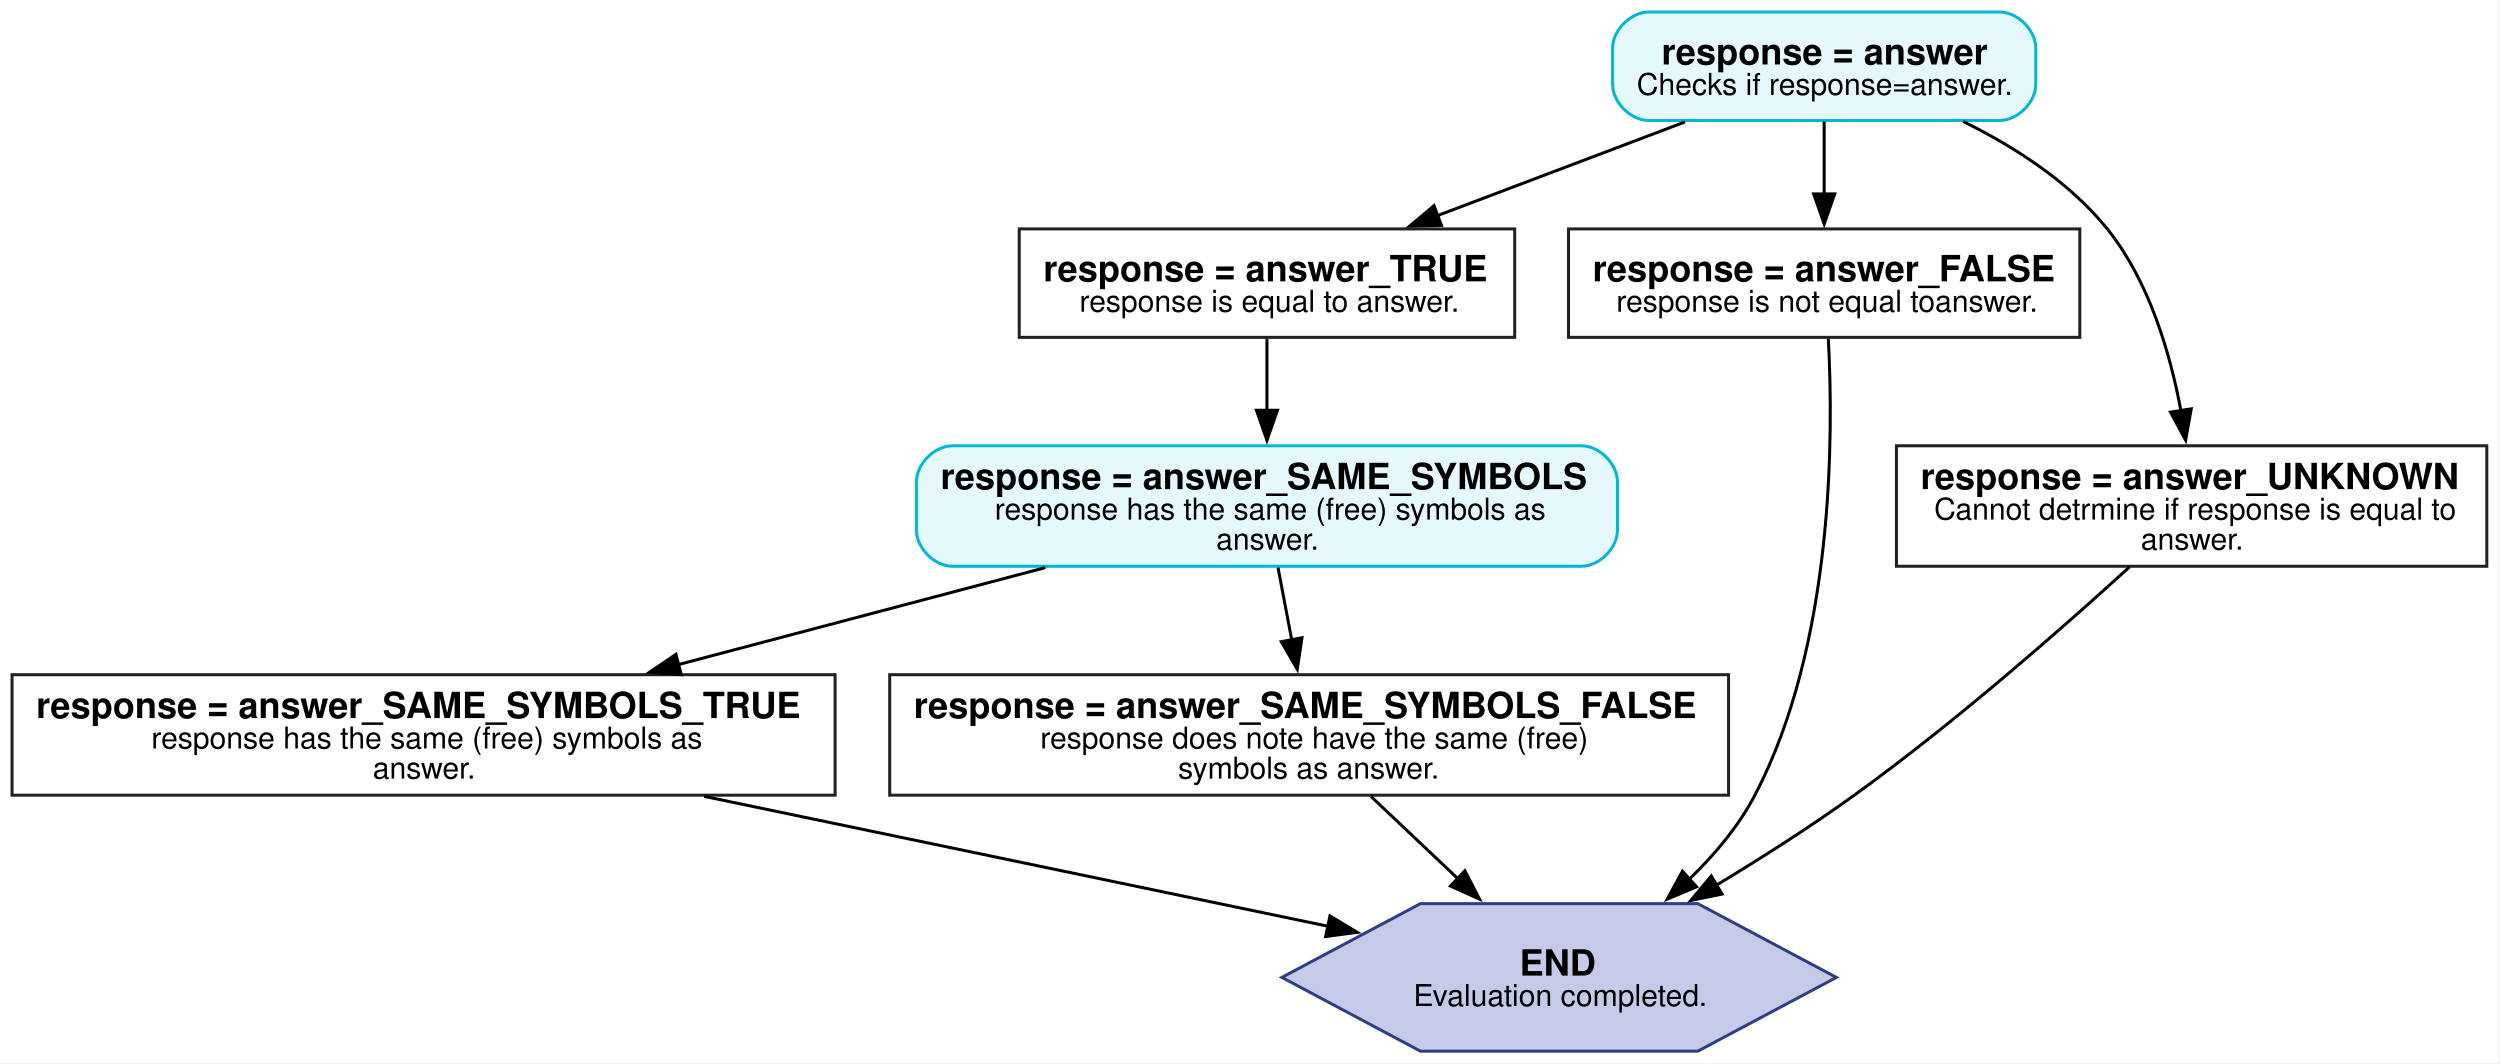
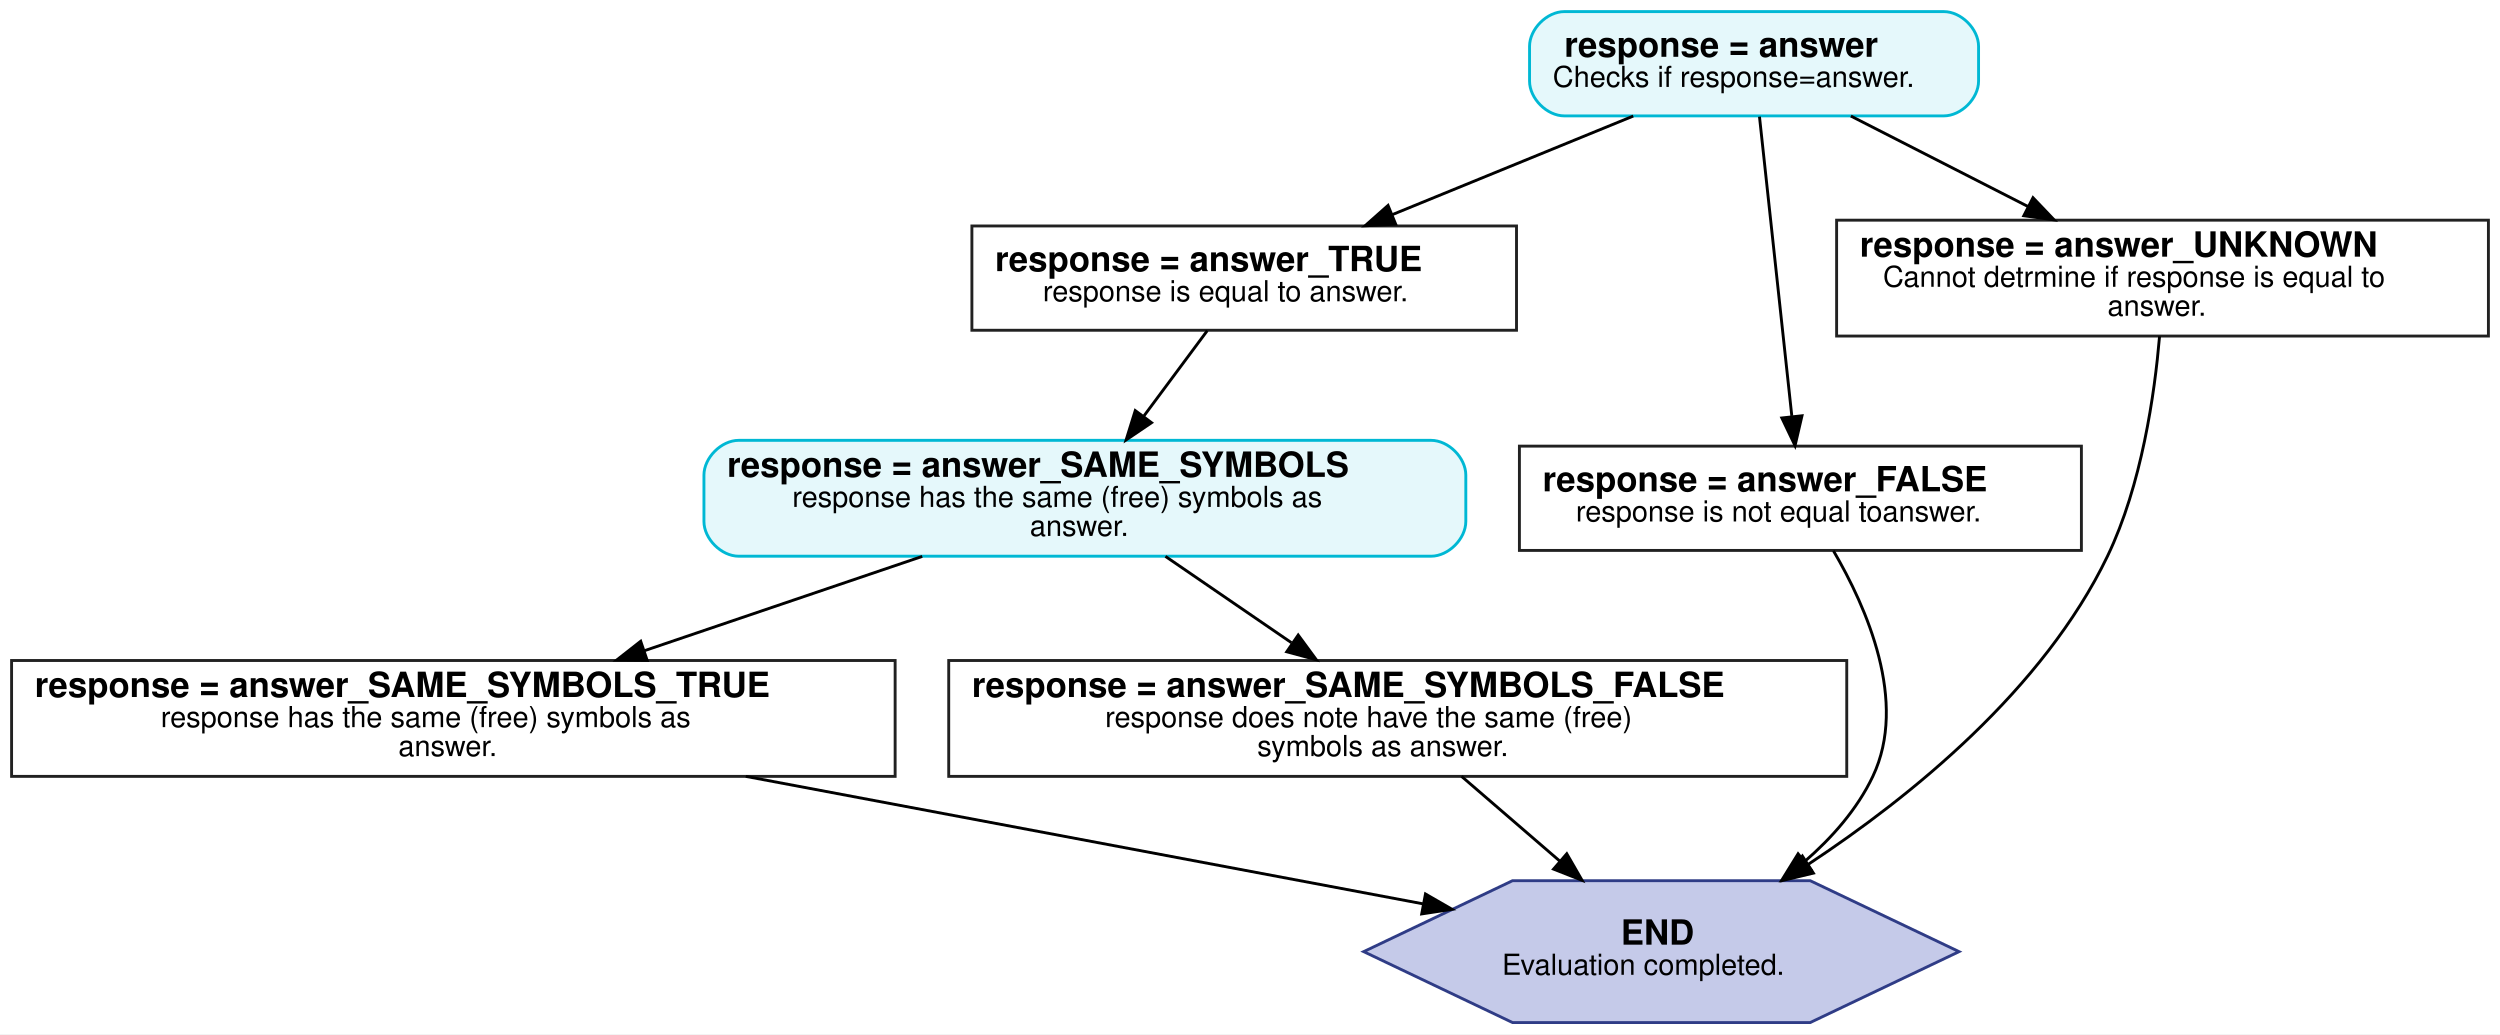
- <svg xmlns="http://www.w3.org/2000/svg" width="830pt" height="353pt" viewBox="0.00 0.00 830.00 353.00">
-   <g id="graph0" class="graph" transform="scale(1 1) rotate(0) translate(4 348.99)">
-     <polygon fill="white" stroke="none" points="-4,4 -4,-348.99 825.62,-348.99 825.62,4 -4,4" />
+ <svg xmlns="http://www.w3.org/2000/svg" width="863pt" height="357pt" viewBox="0.00 0.00 863.00 356.99">
+   <g id="graph0" class="graph" transform="scale(1 1) rotate(0) translate(4 352.99)">
+     <polygon fill="white" stroke="transparent" points="-4,4 -4,-352.99 859,-352.99 859,4 -4,4" />
    <g id="node1" class="node">
-       <path fill="#e5f8fb" stroke="#00b8d4" d="M659.88,-344.99C659.88,-344.99 543.38,-344.99 543.38,-344.99 537.38,-344.99 531.38,-338.99 531.38,-332.99 531.38,-332.99 531.38,-320.99 531.38,-320.99 531.38,-314.99 537.38,-308.99 543.38,-308.99 543.38,-308.99 659.88,-308.99 659.88,-308.99 665.88,-308.99 671.88,-314.99 671.88,-320.99 671.88,-320.99 671.88,-332.99 671.88,-332.99 671.88,-338.99 665.88,-344.99 659.88,-344.99" />
-       <text xml:space="preserve" text-anchor="start" x="547.62" y="-327.59" font-family="Helvetica,sans-Serif" font-weight="bold" font-size="12.00">response = answer</text>
-       <text xml:space="preserve" text-anchor="start" x="539.38" y="-317.49" font-family="Helvetica,sans-Serif" font-size="10.00">Checks if response=answer.</text>
+       <path fill="#e5f8fb" stroke="#00b8d4" d="M667,-348.99C667,-348.99 536,-348.99 536,-348.99 530,-348.99 524,-342.99 524,-336.99 524,-336.99 524,-324.99 524,-324.99 524,-318.99 530,-312.99 536,-312.99 536,-312.99 667,-312.99 667,-312.99 673,-312.99 679,-318.99 679,-324.99 679,-324.99 679,-336.99 679,-336.99 679,-342.99 673,-348.99 667,-348.99" />
+       <text text-anchor="start" x="536" y="-333.39" font-family="Helvetica,sans-Serif" font-weight="bold" font-size="12.00">response = answer</text>
+       <text text-anchor="start" x="532" y="-322.99" font-family="Helvetica,sans-Serif" font-size="10.00">Checks if response=answer.</text>
    </g>
    <g id="node3" class="node">
-       <polygon fill="#ffffff" stroke="#212121" points="498.88,-272.99 334.38,-272.99 334.38,-236.99 498.88,-236.99 498.88,-272.99" />
-       <text xml:space="preserve" text-anchor="start" x="342.38" y="-255.59" font-family="Helvetica,sans-Serif" font-weight="bold" font-size="12.00">response = answer_TRUE</text>
-       <text xml:space="preserve" text-anchor="start" x="354.38" y="-245.49" font-family="Helvetica,sans-Serif" font-size="10.00">response is equal to answer.</text>
+       <polygon fill="#ffffff" stroke="#212121" points="519.5,-274.99 331.5,-274.99 331.5,-238.99 519.5,-238.99 519.5,-274.99" />
+       <text text-anchor="start" x="339.5" y="-259.39" font-family="Helvetica,sans-Serif" font-weight="bold" font-size="12.00">response = answer_TRUE</text>
+       <text text-anchor="start" x="356" y="-248.99" font-family="Helvetica,sans-Serif" font-size="10.00">response is equal to answer.</text>
    </g>
    <g id="edge1" class="edge">
-       <path fill="none" stroke="black" d="M555.42,-308.51C530.49,-299.07 499.52,-287.36 473.17,-277.38" />
-       <polygon fill="black" stroke="black" points="474.57,-274.17 463.98,-273.91 472.09,-280.72 474.57,-274.17" />
+       <path fill="none" stroke="black" d="M559.79,-312.93C534.89,-302.74 503.09,-289.73 476.68,-278.93" />
+       <polygon fill="black" stroke="black" points="477.8,-275.6 467.21,-275.05 475.15,-282.08 477.8,-275.6" />
    </g>
    <g id="node6" class="node">
-       <polygon fill="#ffffff" stroke="#212121" points="686.5,-272.99 516.75,-272.99 516.75,-236.99 686.5,-236.99 686.5,-272.99" />
-       <text xml:space="preserve" text-anchor="start" x="524.75" y="-255.59" font-family="Helvetica,sans-Serif" font-weight="bold" font-size="12.00">response = answer_FALSE</text>
-       <text xml:space="preserve" text-anchor="start" x="532.62" y="-245.49" font-family="Helvetica,sans-Serif" font-size="10.00">response is not equal toanswer.</text>
+       <polygon fill="#ffffff" stroke="#212121" points="714.5,-198.99 520.5,-198.99 520.5,-162.99 714.5,-162.99 714.5,-198.99" />
+       <text text-anchor="start" x="528.5" y="-183.39" font-family="Helvetica,sans-Serif" font-weight="bold" font-size="12.00">response = answer_FALSE</text>
+       <text text-anchor="start" x="540" y="-172.99" font-family="Helvetica,sans-Serif" font-size="10.00">response is not equal toanswer.</text>
    </g>
    <g id="edge2" class="edge">
-       <path fill="none" stroke="black" d="M601.62,-308.69C601.62,-301.4 601.62,-292.72 601.62,-284.53" />
-       <polygon fill="black" stroke="black" points="605.13,-284.61 601.63,-274.61 598.13,-284.61 605.13,-284.61" />
+       <path fill="none" stroke="black" d="M603.37,-312.72C606.11,-287.32 611.27,-239.64 614.53,-209.42" />
+       <polygon fill="black" stroke="black" points="618.05,-209.47 615.65,-199.15 611.09,-208.71 618.05,-209.47" />
    </g>
    <g id="node7" class="node">
-       <polygon fill="#ffffff" stroke="#212121" points="821.62,-200.99 625.62,-200.99 625.62,-160.99 821.62,-160.99 821.62,-200.99" />
-       <text xml:space="preserve" text-anchor="start" x="633.62" y="-186.59" font-family="Helvetica,sans-Serif" font-weight="bold" font-size="12.00">response = answer_UNKNOWN</text>
-       <text xml:space="preserve" text-anchor="start" x="638.12" y="-176.49" font-family="Helvetica,sans-Serif" font-size="10.00">Cannot detrmine if response is equal to</text>
-       <text xml:space="preserve" text-anchor="start" x="706.75" y="-166.49" font-family="Helvetica,sans-Serif" font-size="10.00">answer.</text>
+       <polygon fill="#ffffff" stroke="#212121" points="855,-276.99 630,-276.99 630,-236.99 855,-236.99 855,-276.99" />
+       <text text-anchor="start" x="638" y="-264.39" font-family="Helvetica,sans-Serif" font-weight="bold" font-size="12.00">response = answer_UNKNOWN</text>
+       <text text-anchor="start" x="646" y="-253.99" font-family="Helvetica,sans-Serif" font-size="10.00">Cannot detrmine if response is equal to</text>
+       <text text-anchor="start" x="723.5" y="-243.99" font-family="Helvetica,sans-Serif" font-size="10.00">answer.</text>
    </g>
    <g id="edge3" class="edge">
-       <path fill="none" stroke="black" d="M647.79,-308.66C664.91,-300.2 683.17,-288.46 695.62,-272.99 709.53,-255.72 716.55,-231.56 720.09,-212.47" />
-       <polygon fill="black" stroke="black" points="723.5,-213.27 721.63,-202.85 716.59,-212.17 723.5,-213.27" />
+       <path fill="none" stroke="black" d="M634.92,-312.93C653.21,-303.59 676.15,-291.87 696.15,-281.66" />
+       <polygon fill="black" stroke="black" points="697.79,-284.75 705.1,-277.09 694.61,-278.52 697.79,-284.75" />
    </g>
    <g id="node2" class="node">
-       <path fill="#e5f8fb" stroke="#00b8d4" d="M521,-200.99C521,-200.99 312.25,-200.99 312.25,-200.99 306.25,-200.99 300.25,-194.99 300.25,-188.99 300.25,-188.99 300.25,-172.99 300.25,-172.99 300.25,-166.99 306.25,-160.99 312.25,-160.99 312.25,-160.99 521,-160.99 521,-160.99 527,-160.99 533,-166.99 533,-172.99 533,-172.99 533,-188.99 533,-188.99 533,-194.99 527,-200.99 521,-200.99" />
-       <text xml:space="preserve" text-anchor="start" x="308.25" y="-186.59" font-family="Helvetica,sans-Serif" font-weight="bold" font-size="12.00">response = answer_SAME_SYMBOLS</text>
-       <text xml:space="preserve" text-anchor="start" x="326.25" y="-176.49" font-family="Helvetica,sans-Serif" font-size="10.00">response has the same (free) symbols as</text>
-       <text xml:space="preserve" text-anchor="start" x="399.75" y="-166.49" font-family="Helvetica,sans-Serif" font-size="10.00">answer.</text>
+       <path fill="#e5f8fb" stroke="#00b8d4" d="M490,-200.99C490,-200.99 251,-200.99 251,-200.99 245,-200.99 239,-194.99 239,-188.99 239,-188.99 239,-172.99 239,-172.99 239,-166.99 245,-160.99 251,-160.99 251,-160.99 490,-160.99 490,-160.99 496,-160.99 502,-166.99 502,-172.99 502,-172.99 502,-188.99 502,-188.99 502,-194.99 496,-200.99 490,-200.99" />
+       <text text-anchor="start" x="247" y="-188.39" font-family="Helvetica,sans-Serif" font-weight="bold" font-size="12.00">response = answer_SAME_SYMBOLS</text>
+       <text text-anchor="start" x="269.5" y="-177.99" font-family="Helvetica,sans-Serif" font-size="10.00">response has the same (free) symbols as</text>
+       <text text-anchor="start" x="351.5" y="-167.99" font-family="Helvetica,sans-Serif" font-size="10.00">answer.</text>
    </g>
    <g id="node4" class="node">
-       <polygon fill="#ffffff" stroke="#212121" points="273.25,-124.99 0,-124.99 0,-84.99 273.25,-84.99 273.25,-124.99" />
-       <text xml:space="preserve" text-anchor="start" x="8" y="-110.59" font-family="Helvetica,sans-Serif" font-weight="bold" font-size="12.00">response = answer_SAME_SYMBOLS_TRUE</text>
-       <text xml:space="preserve" text-anchor="start" x="46.25" y="-100.49" font-family="Helvetica,sans-Serif" font-size="10.00">response has the same (free) symbols as</text>
-       <text xml:space="preserve" text-anchor="start" x="119.75" y="-90.49" font-family="Helvetica,sans-Serif" font-size="10.00">answer.</text>
+       <polygon fill="#ffffff" stroke="#212121" points="305,-124.99 0,-124.99 0,-84.99 305,-84.99 305,-124.99" />
+       <text text-anchor="start" x="8" y="-112.39" font-family="Helvetica,sans-Serif" font-weight="bold" font-size="12.00">response = answer_SAME_SYMBOLS_TRUE</text>
+       <text text-anchor="start" x="51.5" y="-101.99" font-family="Helvetica,sans-Serif" font-size="10.00">response has the same (free) symbols as</text>
+       <text text-anchor="start" x="133.5" y="-91.99" font-family="Helvetica,sans-Serif" font-size="10.00">answer.</text>
    </g>
    <g id="edge4" class="edge">
-       <path fill="none" stroke="black" d="M343.06,-160.55C305.59,-150.64 259.85,-138.56 220.96,-128.28" />
-       <polygon fill="black" stroke="black" points="222.21,-124.99 211.65,-125.82 220.42,-131.76 222.21,-124.99" />
+       <path fill="none" stroke="black" d="M314.36,-160.93C285.1,-151 249.14,-138.8 218.56,-128.41" />
+       <polygon fill="black" stroke="black" points="219.42,-125.01 208.83,-125.11 217.17,-131.64 219.42,-125.01" />
    </g>
    <g id="node5" class="node">
-       <polygon fill="#ffffff" stroke="#212121" points="569.88,-124.99 291.38,-124.99 291.38,-84.99 569.88,-84.99 569.88,-124.99" />
-       <text xml:space="preserve" text-anchor="start" x="299.38" y="-110.59" font-family="Helvetica,sans-Serif" font-weight="bold" font-size="12.00">response = answer_SAME_SYMBOLS_FALSE</text>
-       <text xml:space="preserve" text-anchor="start" x="341.38" y="-100.49" font-family="Helvetica,sans-Serif" font-size="10.00">response does note have the same (free)</text>
-       <text xml:space="preserve" text-anchor="start" x="387.12" y="-90.49" font-family="Helvetica,sans-Serif" font-size="10.00">symbols as answer.</text>
+       <polygon fill="#ffffff" stroke="#212121" points="633.5,-124.99 323.5,-124.99 323.5,-84.99 633.5,-84.99 633.5,-124.99" />
+       <text text-anchor="start" x="331.5" y="-112.39" font-family="Helvetica,sans-Serif" font-weight="bold" font-size="12.00">response = answer_SAME_SYMBOLS_FALSE</text>
+       <text text-anchor="start" x="377.5" y="-101.99" font-family="Helvetica,sans-Serif" font-size="10.00">response does note have the same (free)</text>
+       <text text-anchor="start" x="430" y="-91.99" font-family="Helvetica,sans-Serif" font-size="10.00">symbols as answer.</text>
    </g>
    <g id="edge5" class="edge">
-       <path fill="none" stroke="black" d="M420.3,-160.55C421.7,-153.15 423.33,-144.54 424.88,-136.38" />
-       <polygon fill="black" stroke="black" points="428.27,-137.27 426.69,-126.79 421.39,-135.96 428.27,-137.27" />
+       <path fill="none" stroke="black" d="M398.31,-160.93C411.56,-151.85 427.59,-140.87 441.82,-131.12" />
+       <polygon fill="black" stroke="black" points="444.14,-133.78 450.41,-125.24 440.18,-128 444.14,-133.78" />
    </g>
    <g id="edge6" class="edge">
-       <path fill="none" stroke="black" d="M416.62,-236.56C416.62,-229.4 416.62,-220.89 416.62,-212.75" />
-       <polygon fill="black" stroke="black" points="420.13,-212.8 416.63,-202.8 413.13,-212.8 420.13,-212.8" />
+       <path fill="none" stroke="black" d="M412.74,-238.83C406.26,-230.11 398.23,-219.3 390.92,-209.46" />
+       <polygon fill="black" stroke="black" points="393.51,-207.08 384.74,-201.14 387.89,-211.26 393.51,-207.08" />
    </g>
    <g id="node8" class="node">
-       <polygon fill="#c5cae9" stroke="#2f3c86" points="605.68,-24.49 559.65,-48.99 467.6,-48.99 421.57,-24.49 467.6,0 559.65,0 605.68,-24.49" />
-       <text xml:space="preserve" text-anchor="start" x="500.5" y="-25.09" font-family="Helvetica,sans-Serif" font-weight="bold" font-size="12.00">END</text>
-       <text xml:space="preserve" text-anchor="start" x="465.25" y="-14.99" font-family="Helvetica,sans-Serif" font-size="10.00">Evaluation completed.</text>
+       <polygon fill="#c5cae9" stroke="#2f3c86" points="672.26,-24.49 620.88,-48.98 518.12,-48.98 466.74,-24.49 518.12,-0.01 620.88,-0.01 672.26,-24.49" />
+       <text text-anchor="start" x="555.5" y="-26.89" font-family="Helvetica,sans-Serif" font-weight="bold" font-size="12.00">END</text>
+       <text text-anchor="start" x="514.5" y="-16.49" font-family="Helvetica,sans-Serif" font-size="10.00">Evaluation completed.</text>
    </g>
    <g id="edge7" class="edge">
-       <path fill="none" stroke="black" d="M229.82,-84.59C293.66,-71.29 377.29,-53.88 437.2,-41.41" />
-       <polygon fill="black" stroke="black" points="437.54,-44.91 446.62,-39.45 436.12,-38.06 437.54,-44.91" />
+       <path fill="none" stroke="black" d="M253.44,-84.99C325.09,-71.5 420.07,-53.62 487.15,-41" />
+       <polygon fill="black" stroke="black" points="488.07,-44.39 497.25,-39.1 486.77,-37.51 488.07,-44.39" />
    </g>
    <g id="edge8" class="edge">
-       <path fill="none" stroke="black" d="M451.14,-84.59C459.83,-76.37 470.18,-66.58 479.94,-57.35" />
-       <polygon fill="black" stroke="black" points="482.34,-59.9 487.2,-50.48 477.53,-54.81 482.34,-59.9" />
+       <path fill="none" stroke="black" d="M500.53,-84.99C510.7,-76.21 523.03,-65.58 534.43,-55.75" />
+       <polygon fill="black" stroke="black" points="536.85,-58.28 542.14,-49.1 532.28,-52.98 536.85,-58.28" />
    </g>
    <g id="edge9" class="edge">
-       <path fill="none" stroke="black" d="M603,-236.53C604.75,-204.51 604.86,-135.09 578.62,-84.99 573.19,-74.62 565.2,-65.13 556.66,-56.92" />
-       <polygon fill="black" stroke="black" points="559.27,-54.56 549.5,-50.47 554.59,-59.77 559.27,-54.56" />
+       <path fill="none" stroke="black" d="M628.9,-162.86C640.36,-143.3 654.72,-110.72 642.5,-84.99 637.13,-73.69 628.45,-63.82 618.91,-55.55" />
+       <polygon fill="black" stroke="black" points="621.1,-52.82 611.13,-49.26 616.7,-58.27 621.1,-52.82" />
    </g>
    <g id="edge10" class="edge">
-       <path fill="none" stroke="black" d="M702.97,-160.74C681.08,-140.77 645.13,-109.14 611.62,-84.99 597.19,-74.58 580.88,-64.19 565.77,-55.07" />
-       <polygon fill="black" stroke="black" points="567.73,-52.16 557.35,-50.04 564.14,-58.17 567.73,-52.16" />
+       <path fill="none" stroke="black" d="M741.48,-236.9C739.79,-217.06 735.32,-185.54 723.5,-160.99 701.41,-115.09 655.93,-78.19 620.09,-54.55" />
+       <polygon fill="black" stroke="black" points="621.98,-51.6 611.68,-49.12 618.18,-57.49 621.98,-51.6" />
    </g>
  </g>
</svg>
